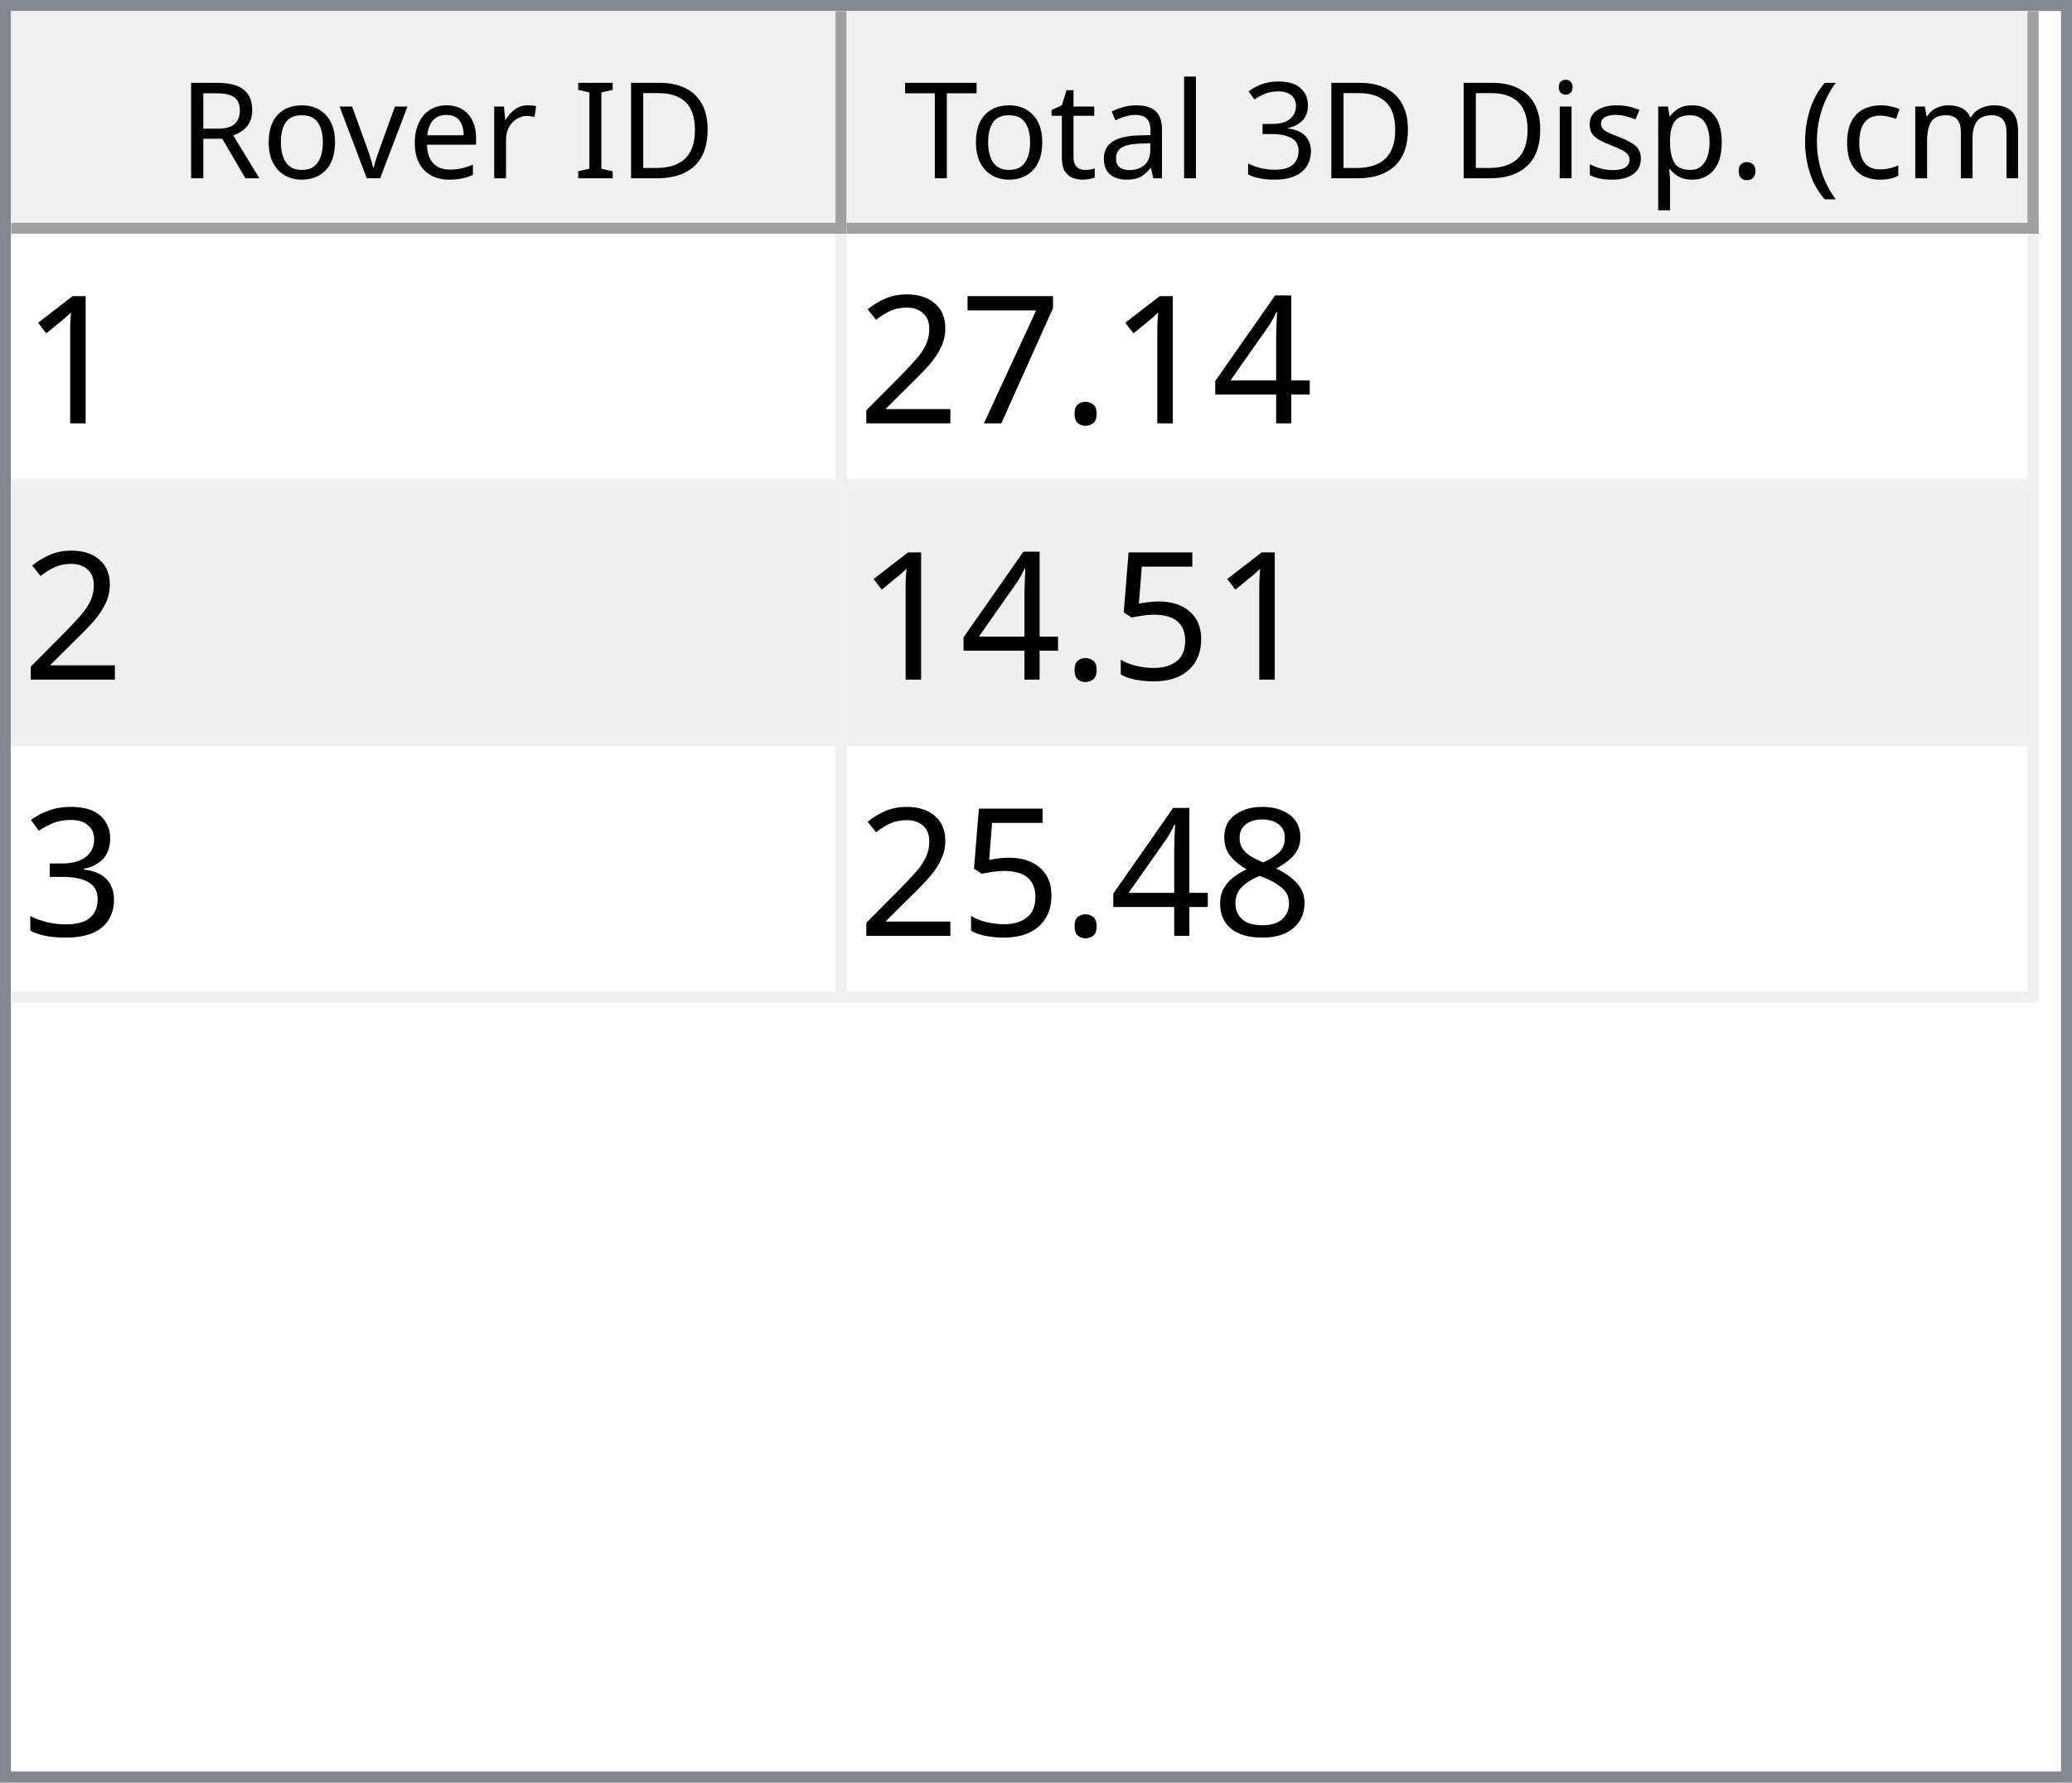
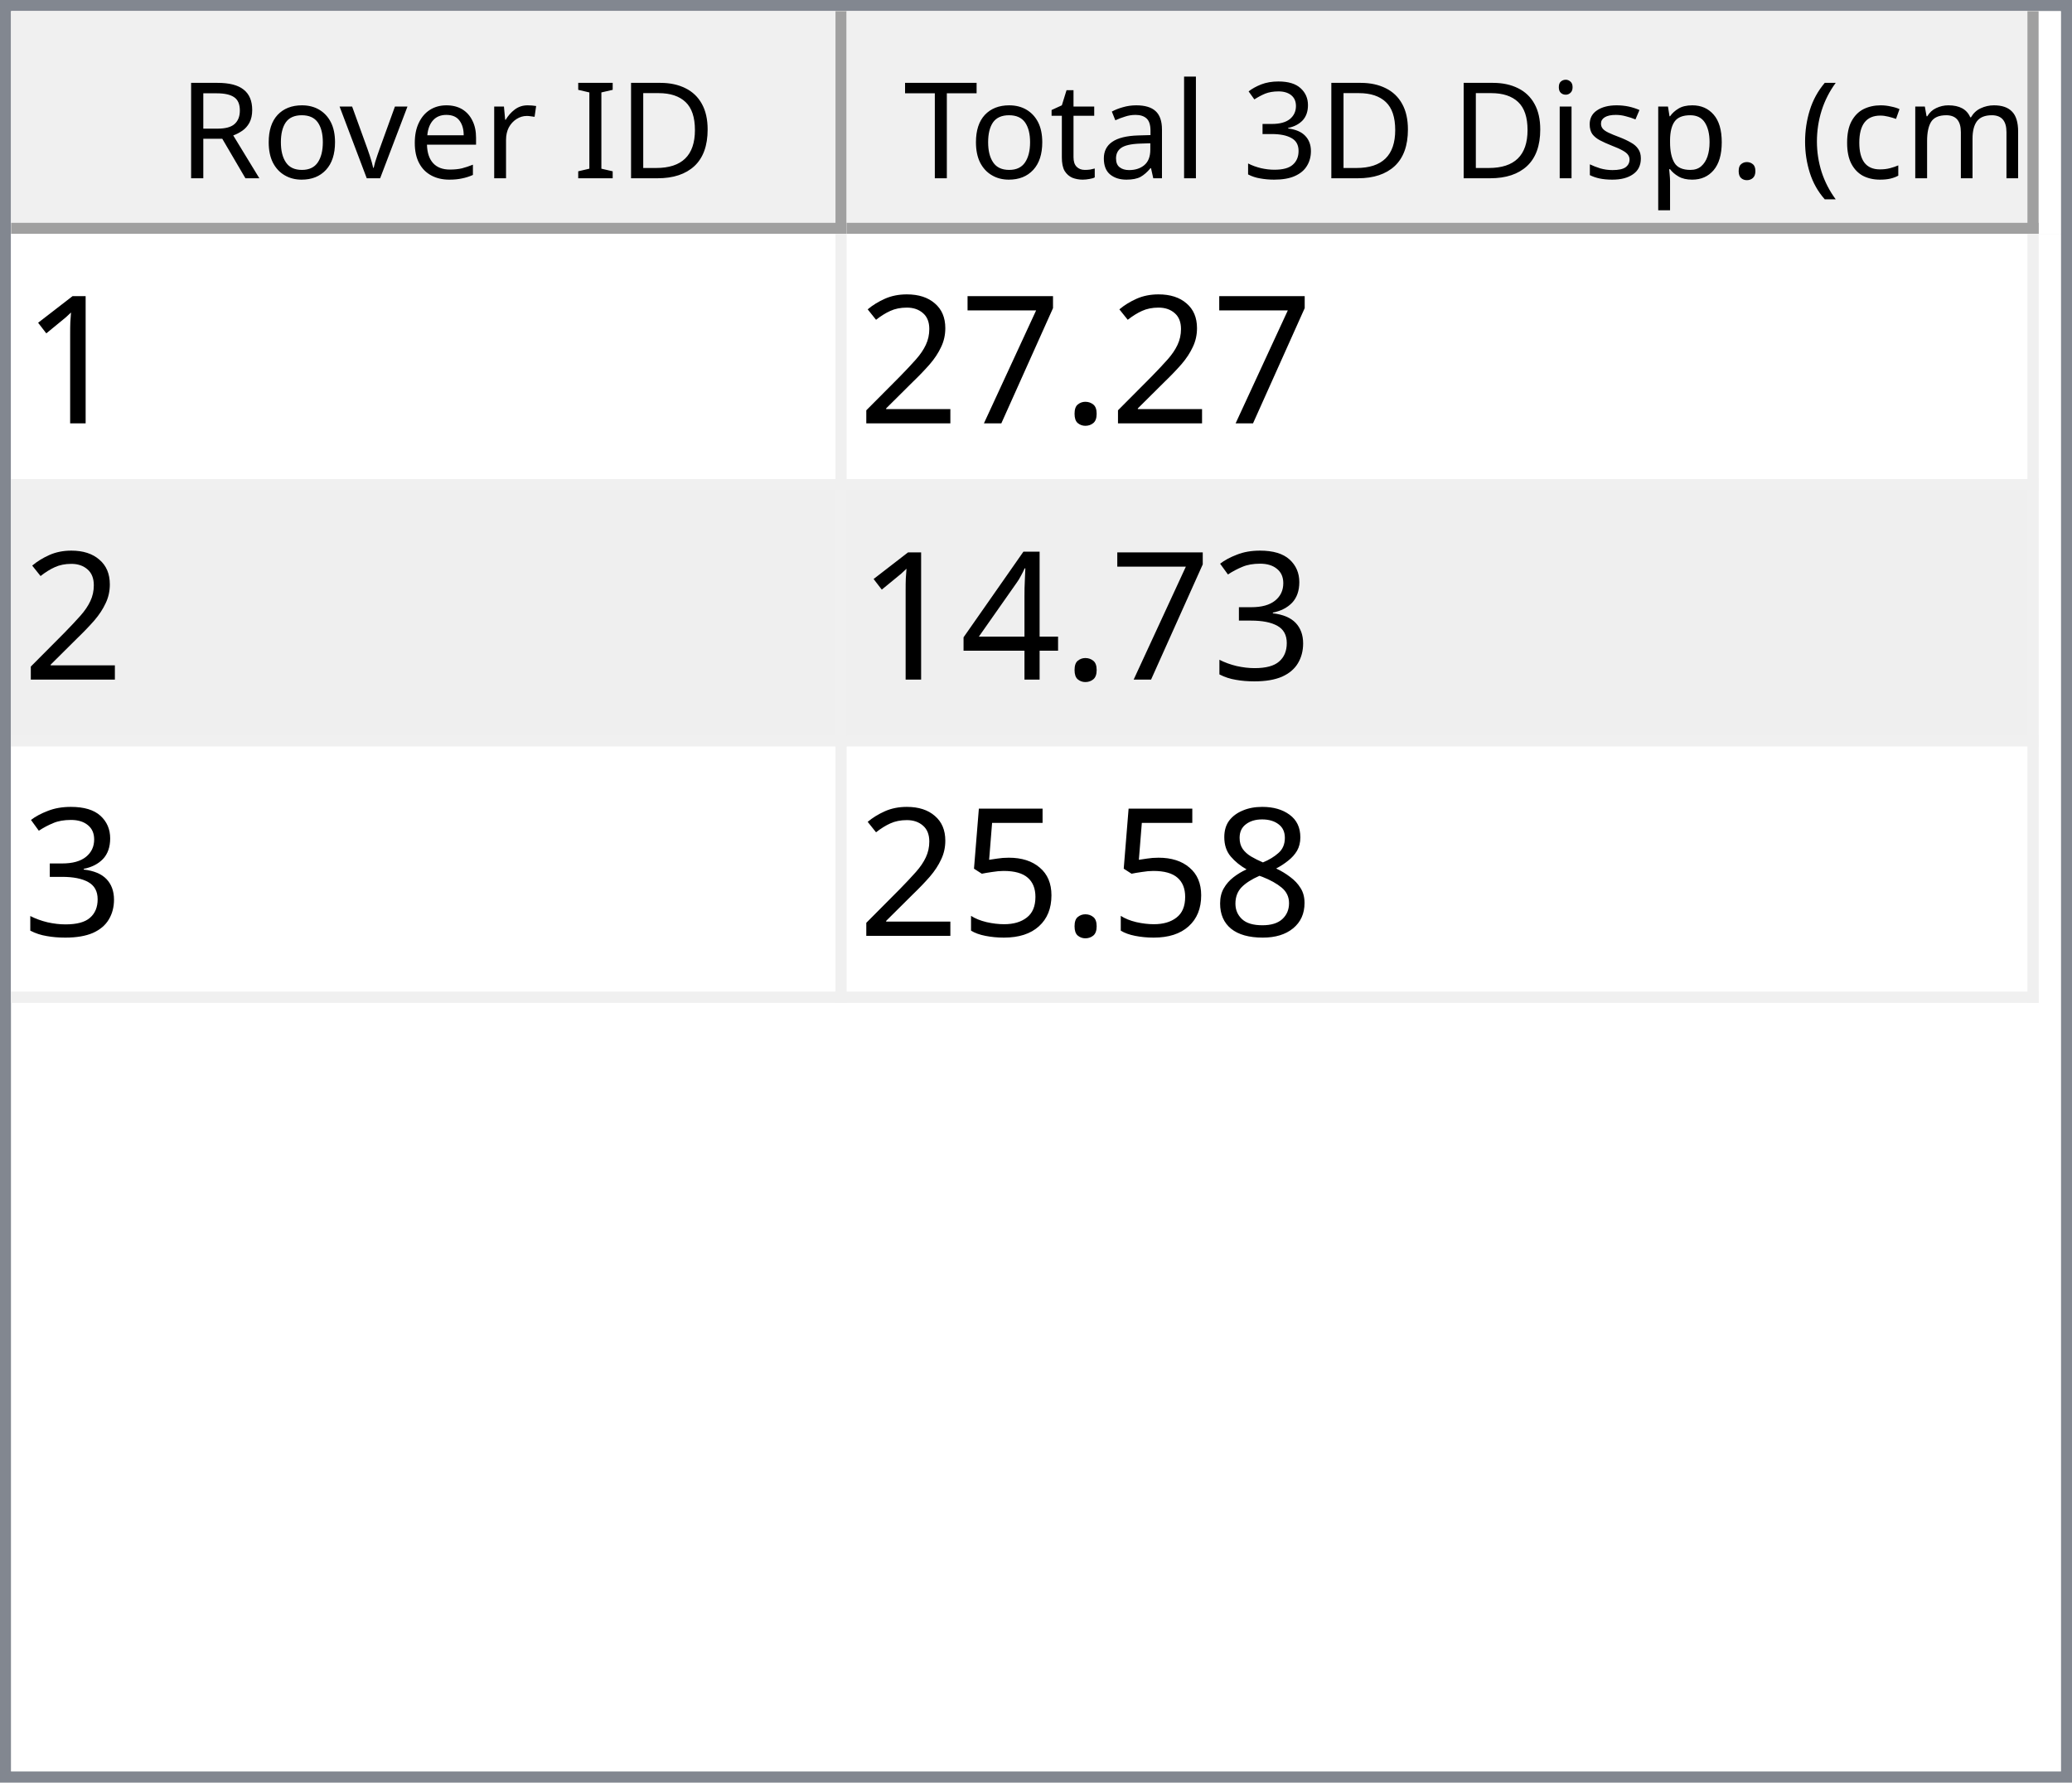
<svg xmlns="http://www.w3.org/2000/svg" style="fill-opacity:1; color-rendering:auto; color-interpolation:auto; text-rendering:auto; stroke:black; stroke-linecap:square; stroke-miterlimit:10; shape-rendering:auto; stroke-opacity:1; fill:black; stroke-dasharray:none; font-weight:normal; stroke-width:1; font-family:'Dialog'; font-style:normal; stroke-linejoin:miter; font-size:12px; stroke-dashoffset:0; image-rendering:auto;" width="186" height="160">
  <defs id="genericDefs" />
  <g>
    <defs id="defs1">
      <clipPath clipPathUnits="userSpaceOnUse" id="clipPath1">
        <path d="M0 0 L186 0 L186 160 L0 160 L0 0 Z" />
      </clipPath>
      <clipPath clipPathUnits="userSpaceOnUse" id="clipPath2">
        <path d="M0 0 L0 160 L186 160 L186 0 Z" />
      </clipPath>
      <clipPath clipPathUnits="userSpaceOnUse" id="clipPath3">
        <path d="M0 0 L0 20 L184 20 L184 0 Z" />
      </clipPath>
      <clipPath clipPathUnits="userSpaceOnUse" id="clipPath4">
        <path d="M0 0 L0 20 L75 20 L75 0 Z" />
      </clipPath>
      <clipPath clipPathUnits="userSpaceOnUse" id="clipPath5">
        <path d="M1 1 L1 19 L74 19 L74 1 Z" />
      </clipPath>
      <clipPath clipPathUnits="userSpaceOnUse" id="clipPath6">
        <path d="M0 0 L0 18 L73 18 L73 0 Z" />
      </clipPath>
      <clipPath clipPathUnits="userSpaceOnUse" id="clipPath7">
        <path d="M-0.5 -0.5 L-0.5 19.5 L74.5 19.5 L74.5 -0.5 Z" />
      </clipPath>
      <clipPath clipPathUnits="userSpaceOnUse" id="clipPath8">
        <path d="M0 0 L0 20 L107 20 L107 0 Z" />
      </clipPath>
      <clipPath clipPathUnits="userSpaceOnUse" id="clipPath9">
        <path d="M1 1 L1 19 L106 19 L106 1 Z" />
      </clipPath>
      <clipPath clipPathUnits="userSpaceOnUse" id="clipPath10">
        <path d="M0 0 L0 18 L105 18 L105 0 Z" />
      </clipPath>
      <clipPath clipPathUnits="userSpaceOnUse" id="clipPath11">
        <path d="M-0.5 -0.5 L-0.5 19.5 L106.5 19.5 L106.5 -0.5 Z" />
      </clipPath>
      <clipPath clipPathUnits="userSpaceOnUse" id="clipPath12">
        <path d="M0 0 L0 138 L184 138 L184 0 Z" />
      </clipPath>
      <clipPath clipPathUnits="userSpaceOnUse" id="clipPath13">
        <path d="M0 0 L0 69 L182 69 L182 0 Z" />
      </clipPath>
      <clipPath clipPathUnits="userSpaceOnUse" id="clipPath14">
        <path d="M-0.5 -0.5 L-0.5 68.5 L181.5 68.5 L181.5 -0.5 Z" />
      </clipPath>
      <clipPath clipPathUnits="userSpaceOnUse" id="clipPath15">
        <path d="M0 0 L0 22 L74 22 L74 0 Z" />
      </clipPath>
      <clipPath clipPathUnits="userSpaceOnUse" id="clipPath16">
        <path d="M0 0 L0 22 L106 22 L106 0 Z" />
      </clipPath>
      <font horiz-adv-x="64.551" id="font1">
        <font-face ascent="107.91" descent="25.098" units-per-em="100" style="font-style:normal; font-family:Segoe UI; font-weight:normal;" />
        <missing-glyph horiz-adv-x="64.551" d="M8.109 0 L8.109 68.266 L56.453 68.266 L56.453 0 L8.109 0 ZM15.328 7.234 L49.219 7.234 L49.219 61.031 L15.328 61.031 L15.328 7.234 Z" />
        <glyph unicode="D" horiz-adv-x="70.117" d="M9.188 0 L9.188 70.016 L28.516 70.016 Q65.531 70.016 65.531 35.891 Q65.531 19.672 55.25 9.836 Q44.969 0 27.734 0 L9.188 0 ZM17.391 62.594 L17.391 7.422 L27.828 7.422 Q41.609 7.422 49.273 14.797 Q56.938 22.172 56.938 35.688 Q56.938 62.594 28.328 62.594 L17.391 62.594 Z" />
        <glyph unicode="I" horiz-adv-x="26.611" d="M17.391 0 L9.188 0 L9.188 70.016 L17.391 70.016 L17.391 0 Z" />
        <glyph unicode=" " horiz-adv-x="27.393" d="" />
        <glyph unicode="r" horiz-adv-x="34.766" d="M34.188 41.891 Q32.078 43.5 28.125 43.5 Q23 43.5 19.555 38.672 Q16.109 33.844 16.109 25.484 L16.109 0 L8.109 0 L8.109 50 L16.109 50 L16.109 39.703 L16.312 39.703 Q18.016 44.969 21.531 47.922 Q25.047 50.875 29.391 50.875 Q32.516 50.875 34.188 50.203 L34.188 41.891 Z" />
        <glyph unicode="e" horiz-adv-x="52.295" d="M48.297 23 L12.984 23 Q13.188 14.656 17.484 10.109 Q21.781 5.562 29.297 5.562 Q37.75 5.562 44.828 11.141 L44.828 3.609 Q38.234 -1.172 27.391 -1.172 Q16.797 -1.172 10.742 5.641 Q4.688 12.453 4.688 24.812 Q4.688 36.469 11.305 43.82 Q17.922 51.172 27.734 51.172 Q37.547 51.172 42.922 44.828 Q48.297 38.484 48.297 27.203 L48.297 23 ZM40.094 29.781 Q40.047 36.719 36.75 40.578 Q33.453 44.438 27.594 44.438 Q21.922 44.438 17.969 40.383 Q14.016 36.328 13.094 29.781 L40.094 29.781 Z" />
        <glyph unicode="v" horiz-adv-x="47.9" d="M47.406 50 L27.484 0 L19.625 0 L0.688 50 L9.469 50 L22.172 13.672 Q23.578 9.672 23.922 6.688 L24.125 6.688 Q24.609 10.453 25.688 13.484 L38.969 50 L47.406 50 Z" />
        <glyph unicode="o" horiz-adv-x="58.594" d="M29 -1.172 Q17.922 -1.172 11.305 5.836 Q4.688 12.844 4.688 24.422 Q4.688 37.016 11.57 44.094 Q18.453 51.172 30.172 51.172 Q41.359 51.172 47.633 44.289 Q53.906 37.406 53.906 25.203 Q53.906 13.234 47.141 6.031 Q40.375 -1.172 29 -1.172 ZM29.594 44.438 Q21.875 44.438 17.383 39.188 Q12.891 33.938 12.891 24.703 Q12.891 15.828 17.43 10.695 Q21.969 5.562 29.594 5.562 Q37.359 5.562 41.531 10.594 Q45.703 15.625 45.703 24.906 Q45.703 34.281 41.531 39.359 Q37.359 44.438 29.594 44.438 Z" />
        <glyph unicode="R" horiz-adv-x="59.814" d="M59.375 0 L49.609 0 L37.891 19.625 Q36.281 22.359 34.766 24.289 Q33.25 26.219 31.664 27.438 Q30.078 28.656 28.25 29.219 Q26.422 29.781 24.125 29.781 L17.391 29.781 L17.391 0 L9.188 0 L9.188 70.016 L30.078 70.016 Q34.672 70.016 38.555 68.867 Q42.438 67.719 45.289 65.375 Q48.141 63.031 49.758 59.547 Q51.375 56.062 51.375 51.375 Q51.375 47.703 50.273 44.656 Q49.172 41.609 47.148 39.211 Q45.125 36.812 42.266 35.133 Q39.406 33.453 35.844 32.516 L35.844 32.328 Q37.594 31.547 38.891 30.547 Q40.188 29.547 41.359 28.18 Q42.531 26.812 43.68 25.078 Q44.828 23.344 46.234 21.047 L59.375 0 ZM17.391 62.594 L17.391 37.203 L28.516 37.203 Q31.594 37.203 34.203 38.133 Q36.812 39.062 38.719 40.797 Q40.625 42.531 41.703 45.047 Q42.781 47.562 42.781 50.688 Q42.781 56.297 39.141 59.445 Q35.5 62.594 28.609 62.594 L17.391 62.594 Z" />
        <glyph unicode=")" horiz-adv-x="30.176" d="M8.297 -15.922 L1.172 -15.922 Q16.406 2.344 16.406 26.812 Q16.406 51.469 1.078 70.016 L8.297 70.016 Q23.531 52.156 23.531 26.703 Q23.531 1.375 8.297 -15.922 Z" />
        <glyph unicode="m" horiz-adv-x="86.133" d="M79.109 0 L71.094 0 L71.094 28.719 Q71.094 37.016 68.531 40.727 Q65.969 44.438 59.906 44.438 Q54.781 44.438 51.195 39.75 Q47.609 35.062 47.609 28.516 L47.609 0 L39.594 0 L39.594 29.688 Q39.594 44.438 28.219 44.438 Q22.953 44.438 19.531 40.016 Q16.109 35.594 16.109 28.516 L16.109 0 L8.109 0 L8.109 50 L16.109 50 L16.109 42.094 L16.312 42.094 Q21.625 51.172 31.844 51.172 Q36.969 51.172 40.773 48.312 Q44.578 45.453 46 40.828 Q51.562 51.172 62.594 51.172 Q79.109 51.172 79.109 30.812 L79.109 0 Z" />
        <glyph unicode="c" horiz-adv-x="46.191" d="M42.188 2.297 Q36.422 -1.172 28.516 -1.172 Q17.828 -1.172 11.258 5.789 Q4.688 12.75 4.688 23.828 Q4.688 36.188 11.766 43.68 Q18.844 51.172 30.672 51.172 Q37.25 51.172 42.281 48.734 L42.281 40.531 Q36.719 44.438 30.375 44.438 Q22.703 44.438 17.797 38.945 Q12.891 33.453 12.891 24.516 Q12.891 15.719 17.508 10.641 Q22.125 5.562 29.891 5.562 Q36.422 5.562 42.188 9.906 L42.188 2.297 Z" />
        <glyph unicode="(" horiz-adv-x="30.176" d="M29.109 -15.922 L21.969 -15.922 Q6.844 1.375 6.844 26.703 Q6.844 52.156 21.969 70.016 L29.203 70.016 Q13.875 51.469 13.875 26.812 Q13.875 2.344 29.109 -15.922 Z" />
        <glyph unicode="." horiz-adv-x="21.68" d="M10.891 -1.078 Q8.641 -1.078 7.055 0.539 Q5.469 2.156 5.469 4.391 Q5.469 6.641 7.055 8.273 Q8.641 9.906 10.891 9.906 Q13.188 9.906 14.797 8.273 Q16.406 6.641 16.406 4.391 Q16.406 2.156 14.797 0.539 Q13.188 -1.078 10.891 -1.078 Z" />
        <glyph unicode="p" horiz-adv-x="58.789" d="M16.312 7.234 L16.109 7.234 L16.109 -23 L8.109 -23 L8.109 50 L16.109 50 L16.109 41.219 L16.312 41.219 Q22.219 51.172 33.594 51.172 Q43.266 51.172 48.688 44.461 Q54.109 37.75 54.109 26.469 Q54.109 13.922 48 6.375 Q41.891 -1.172 31.297 -1.172 Q21.578 -1.172 16.312 7.234 ZM16.109 27.391 L16.109 20.406 Q16.109 14.203 20.141 9.883 Q24.172 5.562 30.375 5.562 Q37.641 5.562 41.773 11.133 Q45.906 16.703 45.906 26.609 Q45.906 34.969 42.047 39.703 Q38.188 44.438 31.594 44.438 Q24.609 44.438 20.359 39.578 Q16.109 34.719 16.109 27.391 Z" />
        <glyph unicode="s" horiz-adv-x="42.432" d="M5.078 1.812 L5.078 10.406 Q11.625 5.562 19.484 5.562 Q30.031 5.562 30.031 12.594 Q30.031 14.594 29.125 15.992 Q28.219 17.391 26.68 18.461 Q25.141 19.531 23.07 20.383 Q21 21.234 18.609 22.172 Q15.281 23.484 12.766 24.828 Q10.25 26.172 8.57 27.859 Q6.891 29.547 6.031 31.695 Q5.172 33.844 5.172 36.719 Q5.172 40.234 6.789 42.945 Q8.406 45.656 11.086 47.484 Q13.766 49.312 17.211 50.242 Q20.656 51.172 24.312 51.172 Q30.812 51.172 35.938 48.922 L35.938 40.828 Q30.422 44.438 23.25 44.438 Q21 44.438 19.195 43.922 Q17.391 43.406 16.094 42.477 Q14.797 41.547 14.086 40.258 Q13.375 38.969 13.375 37.406 Q13.375 35.453 14.086 34.133 Q14.797 32.812 16.164 31.789 Q17.531 30.766 19.484 29.938 Q21.438 29.109 23.922 28.125 Q27.25 26.859 29.883 25.516 Q32.516 24.172 34.375 22.484 Q36.234 20.797 37.234 18.602 Q38.234 16.406 38.234 13.375 Q38.234 9.672 36.602 6.938 Q34.969 4.203 32.234 2.398 Q29.5 0.594 25.93 -0.289 Q22.359 -1.172 18.453 -1.172 Q10.75 -1.172 5.078 1.812 Z" />
        <glyph unicode="i" horiz-adv-x="24.219" d="M12.203 62.703 Q10.062 62.703 8.547 64.164 Q7.031 65.625 7.031 67.875 Q7.031 70.125 8.547 71.609 Q10.062 73.094 12.203 73.094 Q14.406 73.094 15.945 71.609 Q17.484 70.125 17.484 67.875 Q17.484 65.719 15.945 64.211 Q14.406 62.703 12.203 62.703 ZM16.109 0 L8.109 0 L8.109 50 L16.109 50 L16.109 0 Z" />
        <glyph unicode="3" horiz-adv-x="53.906" d="M46.531 19.828 Q46.531 15.094 44.75 11.211 Q42.969 7.328 39.719 4.57 Q36.469 1.812 31.93 0.297 Q27.391 -1.219 21.922 -1.219 Q11.922 -1.219 6 2.594 L6 11.188 Q13.094 5.609 22.219 5.609 Q25.875 5.609 28.828 6.539 Q31.781 7.469 33.906 9.227 Q36.031 10.984 37.18 13.477 Q38.328 15.969 38.328 19.094 Q38.328 32.812 18.797 32.812 L12.984 32.812 L12.984 39.594 L18.5 39.594 Q35.797 39.594 35.797 52.484 Q35.797 64.406 22.609 64.406 Q15.188 64.406 8.688 59.422 L8.688 67.188 Q15.375 71.188 24.609 71.188 Q29 71.188 32.57 69.969 Q36.141 68.75 38.68 66.555 Q41.219 64.359 42.609 61.281 Q44 58.203 44 54.5 Q44 40.672 30.031 36.719 L30.031 36.531 Q33.594 36.141 36.625 34.797 Q39.656 33.453 41.852 31.305 Q44.047 29.156 45.289 26.25 Q46.531 23.344 46.531 19.828 Z" />
        <glyph unicode="l" horiz-adv-x="24.219" d="M16.109 0 L8.109 0 L8.109 74.031 L16.109 74.031 L16.109 0 Z" />
        <glyph unicode="a" horiz-adv-x="50.879" d="M43.891 0 L35.891 0 L35.891 7.812 L35.688 7.812 Q30.469 -1.172 20.312 -1.172 Q12.844 -1.172 8.617 2.781 Q4.391 6.734 4.391 13.281 Q4.391 27.297 20.906 29.594 L35.891 31.688 Q35.891 44.438 25.594 44.438 Q16.547 44.438 9.281 38.281 L9.281 46.484 Q16.656 51.172 26.266 51.172 Q43.891 51.172 43.891 32.516 L43.891 0 ZM35.891 25.297 L23.828 23.641 Q18.266 22.859 15.43 20.875 Q12.594 18.891 12.594 13.875 Q12.594 10.203 15.211 7.883 Q17.828 5.562 22.172 5.562 Q28.125 5.562 32.008 9.742 Q35.891 13.922 35.891 20.312 L35.891 25.297 Z" />
        <glyph unicode="t" horiz-adv-x="33.887" d="M31.297 0.484 Q28.469 -1.078 23.828 -1.078 Q10.688 -1.078 10.688 13.578 L10.688 43.172 L2.094 43.172 L2.094 50 L10.688 50 L10.688 62.203 L18.703 64.797 L18.703 50 L31.297 50 L31.297 43.172 L18.703 43.172 L18.703 14.984 Q18.703 9.969 20.414 7.82 Q22.125 5.672 26.078 5.672 Q29.109 5.672 31.297 7.328 L31.297 0.484 Z" />
        <glyph unicode="T" horiz-adv-x="52.393" d="M50.594 62.594 L30.375 62.594 L30.375 0 L22.172 0 L22.172 62.594 L2 62.594 L2 70.016 L50.594 70.016 L50.594 62.594 Z" />
      </font>
      <font horiz-adv-x="75.0" id="font2">
        <font-face ascent="100.537" descent="21.973" units-per-em="100" style="font-style:normal; font-family:sans-serif; font-weight:normal;" />
        <missing-glyph horiz-adv-x="75.0" d="M12.5 0 L12.5 62.5 L62.5 62.5 L62.5 0 L12.5 0 ZM14.062 1.562 L60.938 1.562 L60.938 60.938 L14.062 60.938 L14.062 1.562 Z" />
        <glyph unicode="1" horiz-adv-x="55.615" d="M37.25 0 L28.469 0 L28.469 56 Q25.297 52.984 20.141 49.953 Q14.984 46.922 10.891 45.406 L10.891 53.906 Q18.266 57.375 23.781 62.305 Q29.297 67.234 31.594 71.875 L37.25 71.875 L37.25 0 Z" />
-         <glyph unicode="4" horiz-adv-x="55.615" d="M32.328 0 L32.328 17.141 L1.266 17.141 L1.266 25.203 L33.938 71.578 L41.109 71.578 L41.109 25.203 L50.781 25.203 L50.781 17.141 L41.109 17.141 L41.109 0 L32.328 0 ZM32.328 25.203 L32.328 57.469 L9.906 25.203 L32.328 25.203 Z" />
        <glyph unicode="." horiz-adv-x="27.783" d="M9.078 0 L9.078 10.016 L19.094 10.016 L19.094 0 L9.078 0 Z" />
        <glyph unicode="7" horiz-adv-x="55.615" d="M4.734 62.203 L4.734 70.656 L51.078 70.656 L51.078 63.812 Q44.234 56.547 37.523 44.484 Q30.812 32.422 27.156 19.672 Q24.516 10.688 23.781 0 L14.75 0 Q14.891 8.453 18.062 20.414 Q21.234 32.375 27.172 43.484 Q33.109 54.594 39.797 62.203 L4.734 62.203 Z" />
        <glyph unicode="2" horiz-adv-x="55.615" d="M50.344 8.453 L50.344 0 L3.031 0 Q2.938 3.172 4.047 6.109 Q5.859 10.938 9.836 15.625 Q13.812 20.312 21.344 26.469 Q33.016 36.031 37.117 41.625 Q41.219 47.219 41.219 52.203 Q41.219 57.422 37.477 61.008 Q33.734 64.594 27.734 64.594 Q21.391 64.594 17.578 60.789 Q13.766 56.984 13.719 50.25 L4.688 51.172 Q5.609 61.281 11.664 66.578 Q17.719 71.875 27.938 71.875 Q38.234 71.875 44.242 66.164 Q50.25 60.453 50.25 52 Q50.25 47.703 48.492 43.555 Q46.734 39.406 42.656 34.812 Q38.578 30.219 29.109 22.219 Q21.188 15.578 18.945 13.211 Q16.703 10.844 15.234 8.453 L50.344 8.453 Z" />
+         <glyph unicode="3" horiz-adv-x="55.615" d="M4.203 18.891 L12.984 20.062 Q14.5 12.594 18.141 9.297 Q21.781 6 27 6 Q33.203 6 37.477 10.297 Q41.75 14.594 41.75 20.953 Q41.75 27 37.797 30.93 Q33.844 34.859 27.734 34.859 Q25.25 34.859 21.531 33.891 L22.516 41.609 Q23.391 41.5 23.922 41.5 Q29.547 41.5 34.039 44.43 Q38.531 47.359 38.531 53.469 Q38.531 58.297 35.258 61.477 Q31.984 64.656 26.812 64.656 Q21.688 64.656 18.266 61.43 Q14.844 58.203 13.875 51.766 L5.078 53.328 Q6.688 62.156 12.398 67.016 Q18.109 71.875 26.609 71.875 Q32.469 71.875 37.398 69.359 Q42.328 66.844 44.945 62.5 Q47.562 58.156 47.562 53.266 Q47.562 48.641 45.07 44.828 Q42.578 41.016 37.703 38.766 Q44.047 37.312 47.562 32.695 Q51.078 28.078 51.078 21.141 Q51.078 11.766 44.242 5.25 Q37.406 -1.266 26.953 -1.266 Q17.531 -1.266 11.305 4.352 Q5.078 9.969 4.203 18.891 Z" />
+         <glyph unicode="4" horiz-adv-x="55.615" d="M32.328 0 L32.328 17.141 L1.266 17.141 L1.266 25.203 L33.938 71.578 L41.109 71.578 L41.109 25.203 L50.781 25.203 L50.781 17.141 L41.109 17.141 L41.109 0 L32.328 0 ZM32.328 25.203 L32.328 57.469 L9.906 25.203 L32.328 25.203 Z" />
+         <glyph unicode="8" horiz-adv-x="55.615" d="M17.672 38.812 Q12.203 40.828 9.57 44.539 Q6.938 48.25 6.938 53.422 Q6.938 61.234 12.555 66.555 Q18.172 71.875 27.484 71.875 Q36.859 71.875 42.578 66.43 Q48.297 60.984 48.297 53.172 Q48.297 48.188 45.68 44.508 Q43.062 40.828 37.75 38.812 Q44.344 36.672 47.781 31.883 Q51.219 27.094 51.219 20.453 Q51.219 11.281 44.727 5.031 Q38.234 -1.219 27.641 -1.219 Q17.047 -1.219 10.547 5.055 Q4.047 11.328 4.047 20.703 Q4.047 27.688 7.594 32.398 Q11.141 37.109 17.672 38.812 ZM15.922 53.719 Q15.922 48.641 19.195 45.414 Q22.469 42.188 27.688 42.188 Q32.766 42.188 36.016 45.383 Q39.266 48.578 39.266 53.219 Q39.266 58.062 35.914 61.359 Q32.562 64.656 27.594 64.656 Q22.562 64.656 19.242 61.43 Q15.922 58.203 15.922 53.719 ZM13.094 20.656 Q13.094 16.891 14.875 13.375 Q16.656 9.859 20.172 7.93 Q23.688 6 27.734 6 Q34.031 6 38.133 10.055 Q42.234 14.109 42.234 20.359 Q42.234 26.703 38.016 30.859 Q33.797 35.016 27.438 35.016 Q21.234 35.016 17.164 30.914 Q13.094 26.812 13.094 20.656 Z" />
        <glyph unicode="5" horiz-adv-x="55.615" d="M4.156 18.75 L13.375 19.531 Q14.406 12.797 18.141 9.398 Q21.875 6 27.156 6 Q33.5 6 37.891 10.789 Q42.281 15.578 42.281 23.484 Q42.281 31 38.062 35.352 Q33.844 39.703 27 39.703 Q22.75 39.703 19.336 37.773 Q15.922 35.844 13.969 32.766 L5.719 33.844 L12.641 70.609 L48.25 70.609 L48.25 62.203 L19.672 62.203 L15.828 42.969 Q22.266 47.469 29.344 47.469 Q38.719 47.469 45.164 40.969 Q51.609 34.469 51.609 24.266 Q51.609 14.547 45.953 7.469 Q39.062 -1.219 27.156 -1.219 Q17.391 -1.219 11.211 4.25 Q5.031 9.719 4.156 18.75 Z" />
-         <glyph unicode="3" horiz-adv-x="55.615" d="M4.203 18.891 L12.984 20.062 Q14.5 12.594 18.141 9.297 Q21.781 6 27 6 Q33.203 6 37.477 10.297 Q41.75 14.594 41.75 20.953 Q41.75 27 37.797 30.93 Q33.844 34.859 27.734 34.859 Q25.25 34.859 21.531 33.891 L22.516 41.609 Q23.391 41.5 23.922 41.5 Q29.547 41.5 34.039 44.43 Q38.531 47.359 38.531 53.469 Q38.531 58.297 35.258 61.477 Q31.984 64.656 26.812 64.656 Q21.688 64.656 18.266 61.43 Q14.844 58.203 13.875 51.766 L5.078 53.328 Q6.688 62.156 12.398 67.016 Q18.109 71.875 26.609 71.875 Q32.469 71.875 37.398 69.359 Q42.328 66.844 44.945 62.5 Q47.562 58.156 47.562 53.266 Q47.562 48.641 45.07 44.828 Q42.578 41.016 37.703 38.766 Q44.047 37.312 47.562 32.695 Q51.078 28.078 51.078 21.141 Q51.078 11.766 44.242 5.25 Q37.406 -1.266 26.953 -1.266 Q17.531 -1.266 11.305 4.352 Q5.078 9.969 4.203 18.891 Z" />
-         <glyph unicode="8" horiz-adv-x="55.615" d="M17.672 38.812 Q12.203 40.828 9.57 44.539 Q6.938 48.25 6.938 53.422 Q6.938 61.234 12.555 66.555 Q18.172 71.875 27.484 71.875 Q36.859 71.875 42.578 66.43 Q48.297 60.984 48.297 53.172 Q48.297 48.188 45.68 44.508 Q43.062 40.828 37.75 38.812 Q44.344 36.672 47.781 31.883 Q51.219 27.094 51.219 20.453 Q51.219 11.281 44.727 5.031 Q38.234 -1.219 27.641 -1.219 Q17.047 -1.219 10.547 5.055 Q4.047 11.328 4.047 20.703 Q4.047 27.688 7.594 32.398 Q11.141 37.109 17.672 38.812 ZM15.922 53.719 Q15.922 48.641 19.195 45.414 Q22.469 42.188 27.688 42.188 Q32.766 42.188 36.016 45.383 Q39.266 48.578 39.266 53.219 Q39.266 58.062 35.914 61.359 Q32.562 64.656 27.594 64.656 Q22.562 64.656 19.242 61.43 Q15.922 58.203 15.922 53.719 ZM13.094 20.656 Q13.094 16.891 14.875 13.375 Q16.656 9.859 20.172 7.93 Q23.688 6 27.734 6 Q34.031 6 38.133 10.055 Q42.234 14.109 42.234 20.359 Q42.234 26.703 38.016 30.859 Q33.797 35.016 27.438 35.016 Q21.234 35.016 17.164 30.914 Q13.094 26.812 13.094 20.656 Z" />
      </font>
    </defs>
    <g style="fill:white; stroke:white;">
      <rect x="0" y="0" width="186" style="clip-path:url(#clipPath1); stroke:none;" height="160" />
    </g>
    <g style="fill:white; text-rendering:optimizeSpeed; color-rendering:optimizeSpeed; image-rendering:optimizeSpeed; shape-rendering:crispEdges; stroke:white; color-interpolation:sRGB;">
      <rect x="0" width="186" height="160" y="0" style="stroke:none;" />
      <path style="stroke:none;" d="M0 160 L186 160 L186 0 L0 0 Z" />
    </g>
    <g style="fill:rgb(240,240,240); font-family:'Segoe UI'; stroke:rgb(240,240,240);">
      <rect x="0" y="0" width="186" style="clip-path:url(#clipPath2); stroke:none;" height="160" />
    </g>
    <g style="fill:rgb(130,135,144); font-family:'Segoe UI'; stroke:rgb(130,135,144);">
      <path d="M0 0 L186 0 L186 160 L0 160 L0 0 ZM1 1 L185 1 L185 159 L1 159 L1 1 Z" style="fill-rule:evenodd; clip-path:url(#clipPath2); stroke:none;" />
    </g>
    <g style="fill:white; font-family:'Segoe UI'; stroke:white;" transform="translate(1,1)">
      <rect x="0" y="0" width="184" style="clip-path:url(#clipPath3); stroke:none;" height="20" />
    </g>
    <g style="fill:rgb(240,240,240); font-family:'Segoe UI'; stroke:rgb(240,240,240);" transform="translate(1,1)">
      <rect x="0" y="0" width="75" style="clip-path:url(#clipPath4); stroke:none;" height="20" />
    </g>
    <g style="font-family:'Segoe UI';" transform="translate(2,2)">
      <text x="14" xml:space="preserve" y="14" style="clip-path:url(#clipPath6); stroke:none;">Rover ID</text>
    </g>
    <g style="fill:rgb(160,160,160); font-family:'Segoe UI'; stroke:rgb(160,160,160); stroke-linejoin:bevel;" transform="translate(1.5,1.5)">
      <line x1="74" x2="74" y1="0" style="fill:none; clip-path:url(#clipPath7);" y2="19" />
    </g>
    <g style="fill:rgb(160,160,160); font-family:'Segoe UI'; stroke:rgb(160,160,160); stroke-linejoin:bevel;" transform="matrix(1,0,0,1,1,1) translate(0.5,0.5)">
      <line x1="0" x2="74" y1="19" style="fill:none; clip-path:url(#clipPath7);" y2="19" />
    </g>
    <g style="fill:rgb(240,240,240); font-family:'Segoe UI'; stroke:rgb(240,240,240);" transform="translate(76,1)">
      <rect x="0" y="0" width="107" style="clip-path:url(#clipPath8); stroke:none;" height="20" />
    </g>
    <g style="font-family:'Segoe UI';" transform="translate(77,2)">
      <text x="1" xml:space="preserve" y="14" style="clip-path:url(#clipPath10); stroke:none;"> Total 3D Disp. (cm)</text>
    </g>
    <g style="fill:rgb(160,160,160); font-family:'Segoe UI'; stroke:rgb(160,160,160); stroke-linejoin:bevel;" transform="translate(76.5,1.5)">
      <line x1="106" x2="106" y1="0" style="fill:none; clip-path:url(#clipPath11);" y2="19" />
    </g>
    <g style="fill:rgb(160,160,160); font-family:'Segoe UI'; stroke:rgb(160,160,160); stroke-linejoin:bevel;" transform="matrix(1,0,0,1,76,1) translate(0.5,0.5)">
      <line x1="0" x2="106" y1="19" style="fill:none; clip-path:url(#clipPath11);" y2="19" />
    </g>
    <g style="fill:white; font-family:'Segoe UI'; stroke:white;" transform="translate(1,21)">
      <rect x="0" y="0" width="184" style="clip-path:url(#clipPath12); stroke:none;" height="138" />
    </g>
    <g style="fill:rgb(240,240,240); font-size:16px; font-family:sans-serif; stroke:rgb(240,240,240);" transform="translate(1,21)">
      <rect x="0" y="0" width="182" style="clip-path:url(#clipPath13); stroke:none;" height="69" />
      <line transform="translate(0.5,0.5)" x1="0" x2="181" y1="22" style="clip-path:url(#clipPath14); fill:none; stroke-linejoin:bevel;" y2="22" />
    </g>
    <g transform="matrix(1,0,0,1,1,21) translate(0.5,0.5)" style="fill:rgb(240,240,240); font-size:16px; font-family:sans-serif; stroke:rgb(240,240,240); stroke-linejoin:bevel;">
      <line x1="0" x2="181" y1="45" style="fill:none; clip-path:url(#clipPath14);" y2="45" />
    </g>
    <g transform="matrix(1,0,0,1,1,21) translate(0.5,0.5)" style="fill:rgb(240,240,240); font-size:16px; font-family:sans-serif; stroke:rgb(240,240,240); stroke-linejoin:bevel;">
      <line x1="0" x2="181" y1="68" style="fill:none; clip-path:url(#clipPath14);" y2="68" />
    </g>
    <g transform="matrix(1,0,0,1,1,21) translate(0.5,0.5)" style="fill:rgb(240,240,240); font-size:16px; font-family:sans-serif; stroke:rgb(240,240,240); stroke-linejoin:bevel;">
      <line x1="74" x2="74" y1="0" style="fill:none; clip-path:url(#clipPath14);" y2="68" />
    </g>
    <g transform="matrix(1,0,0,1,1,21) translate(0.5,0.5)" style="fill:rgb(240,240,240); font-size:16px; font-family:sans-serif; stroke:rgb(240,240,240); stroke-linejoin:bevel;">
      <line x1="181" x2="181" y1="0" style="fill:none; clip-path:url(#clipPath14);" y2="68" />
    </g>
    <g style="fill:white; font-size:16px; font-family:sans-serif; stroke:white;" transform="matrix(1,0,0,1,1,21)">
      <rect x="0" y="0" width="74" style="clip-path:url(#clipPath15); stroke:none;" height="22" />
      <text x="1" y="17" style="fill:black; clip-path:url(#clipPath15); stroke:none;" xml:space="preserve">1</text>
    </g>
    <g style="fill:white; font-size:16px; font-family:sans-serif; stroke:white;" transform="matrix(1,0,0,1,1,21) translate(75,0)">
      <rect x="0" y="0" width="106" style="clip-path:url(#clipPath16); stroke:none;" height="22" />
-       <text x="1" y="17" style="fill:black; clip-path:url(#clipPath16); stroke:none;" xml:space="preserve">27.14</text>
+       <text x="1" y="17" style="fill:black; clip-path:url(#clipPath16); stroke:none;" xml:space="preserve">27.27</text>
    </g>
    <g style="fill:rgb(239,239,239); font-size:16px; font-family:sans-serif; stroke:rgb(239,239,239);" transform="matrix(1,0,0,1,1,21) translate(0,23)">
      <rect x="0" y="0" width="74" style="clip-path:url(#clipPath15); stroke:none;" height="22" />
      <text x="1" y="17" style="fill:black; clip-path:url(#clipPath15); stroke:none;" xml:space="preserve">2</text>
    </g>
    <g style="fill:rgb(239,239,239); font-size:16px; font-family:sans-serif; stroke:rgb(239,239,239);" transform="matrix(1,0,0,1,1,21) translate(75,23)">
      <rect x="0" y="0" width="106" style="clip-path:url(#clipPath16); stroke:none;" height="22" />
-       <text x="1" y="17" style="fill:black; clip-path:url(#clipPath16); stroke:none;" xml:space="preserve">14.51</text>
+       <text x="1" y="17" style="fill:black; clip-path:url(#clipPath16); stroke:none;" xml:space="preserve">14.73</text>
    </g>
    <g style="fill:white; font-size:16px; font-family:sans-serif; stroke:white;" transform="matrix(1,0,0,1,1,21) translate(0,46)">
      <rect x="0" y="0" width="74" style="clip-path:url(#clipPath15); stroke:none;" height="22" />
      <text x="1" y="17" style="fill:black; clip-path:url(#clipPath15); stroke:none;" xml:space="preserve">3</text>
    </g>
    <g style="fill:white; font-size:16px; font-family:sans-serif; stroke:white;" transform="matrix(1,0,0,1,1,21) translate(75,46)">
      <rect x="0" y="0" width="106" style="clip-path:url(#clipPath16); stroke:none;" height="22" />
-       <text x="1" y="17" style="fill:black; clip-path:url(#clipPath16); stroke:none;" xml:space="preserve">25.48</text>
+       <text x="1" y="17" style="fill:black; clip-path:url(#clipPath16); stroke:none;" xml:space="preserve">25.58</text>
    </g>
  </g>
</svg>
